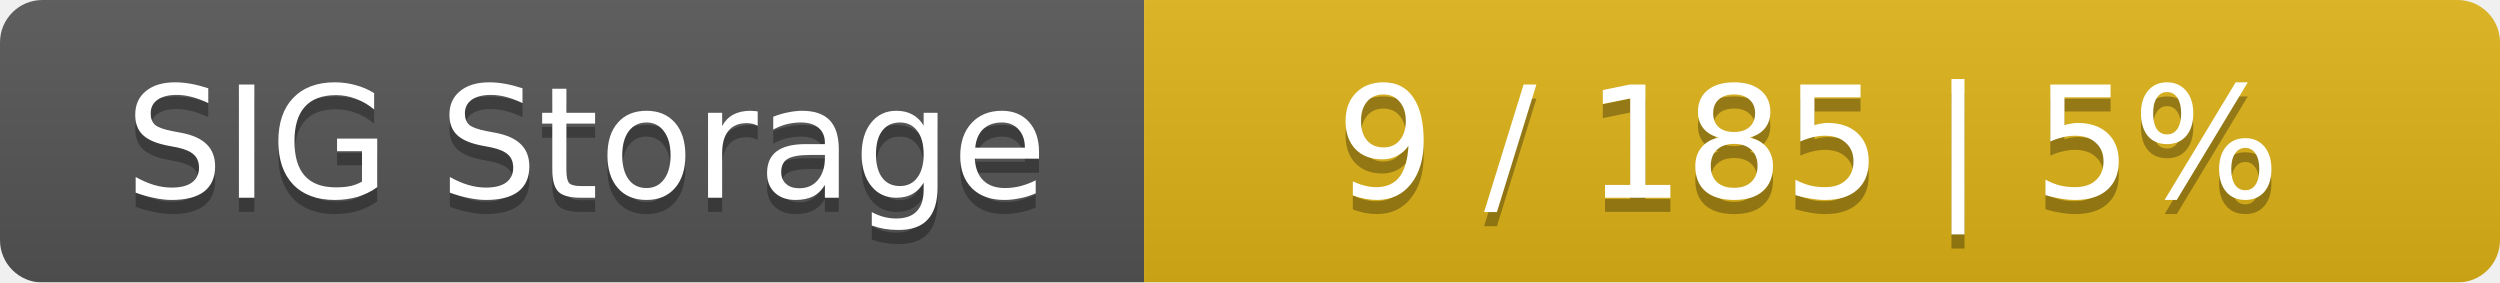
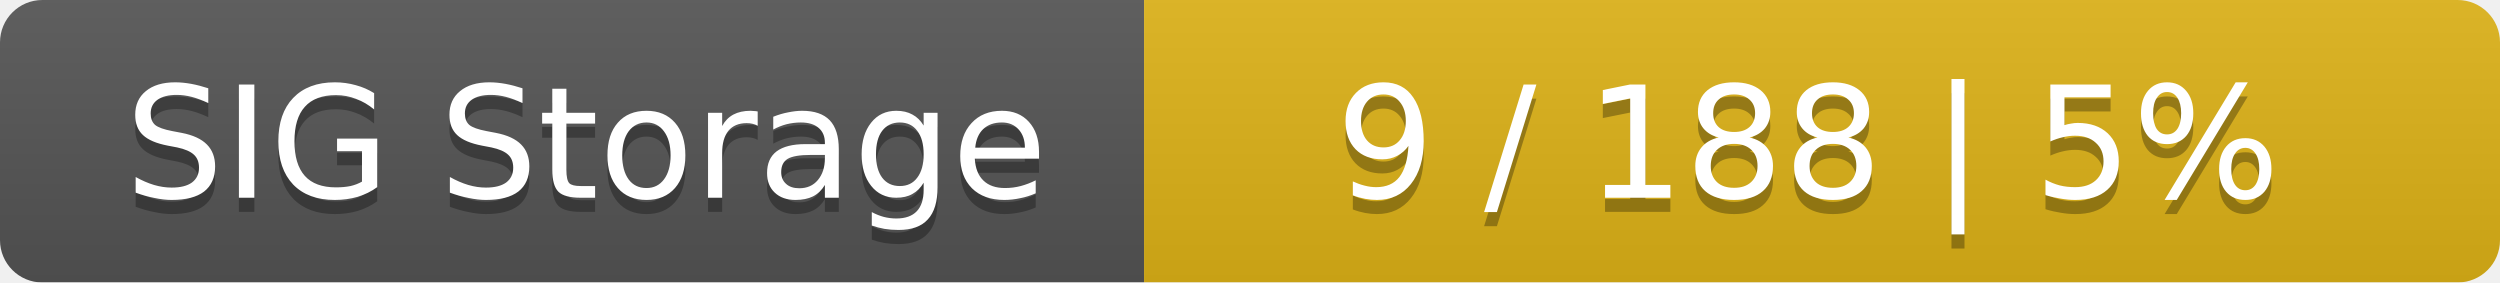
<svg xmlns="http://www.w3.org/2000/svg" width="177" height="20">
  <linearGradient id="smooth" x2="0" y2="100%">
    <stop offset="0" stop-color="#bbb" stop-opacity=".1" />
    <stop offset="1" stop-opacity=".1" />
  </linearGradient>
  <mask id="round">
    <rect width="177" height="20" rx="3" fill="#fff" />
  </mask>
  <g mask="url(#round)">
    <rect width="81" height="20" fill="#555" />
    <rect x="81" width="96" height="20" fill="#dfb317" />
    <rect width="177" height="20" fill="url(#smooth)" />
  </g>
  <g fill="#fff" text-anchor="middle" font-family="DejaVu Sans,Verdana,Geneva,sans-serif" font-size="11">
    <text x="41.5" y="15" fill="#010101" fill-opacity=".3">SIG Storage</text>
    <text x="41.5" y="14">SIG Storage</text>
-     <text x="128" y="15" fill="#010101" fill-opacity=".3">9 / 185    |    5%</text>
-     <text x="128" y="14">9 / 185    |    5%</text>
+     <text x="128" y="15" fill="#010101" fill-opacity=".3">9 / 188    |    5%</text>
+     <text x="128" y="14">9 / 188    |    5%</text>
  </g>
</svg>
